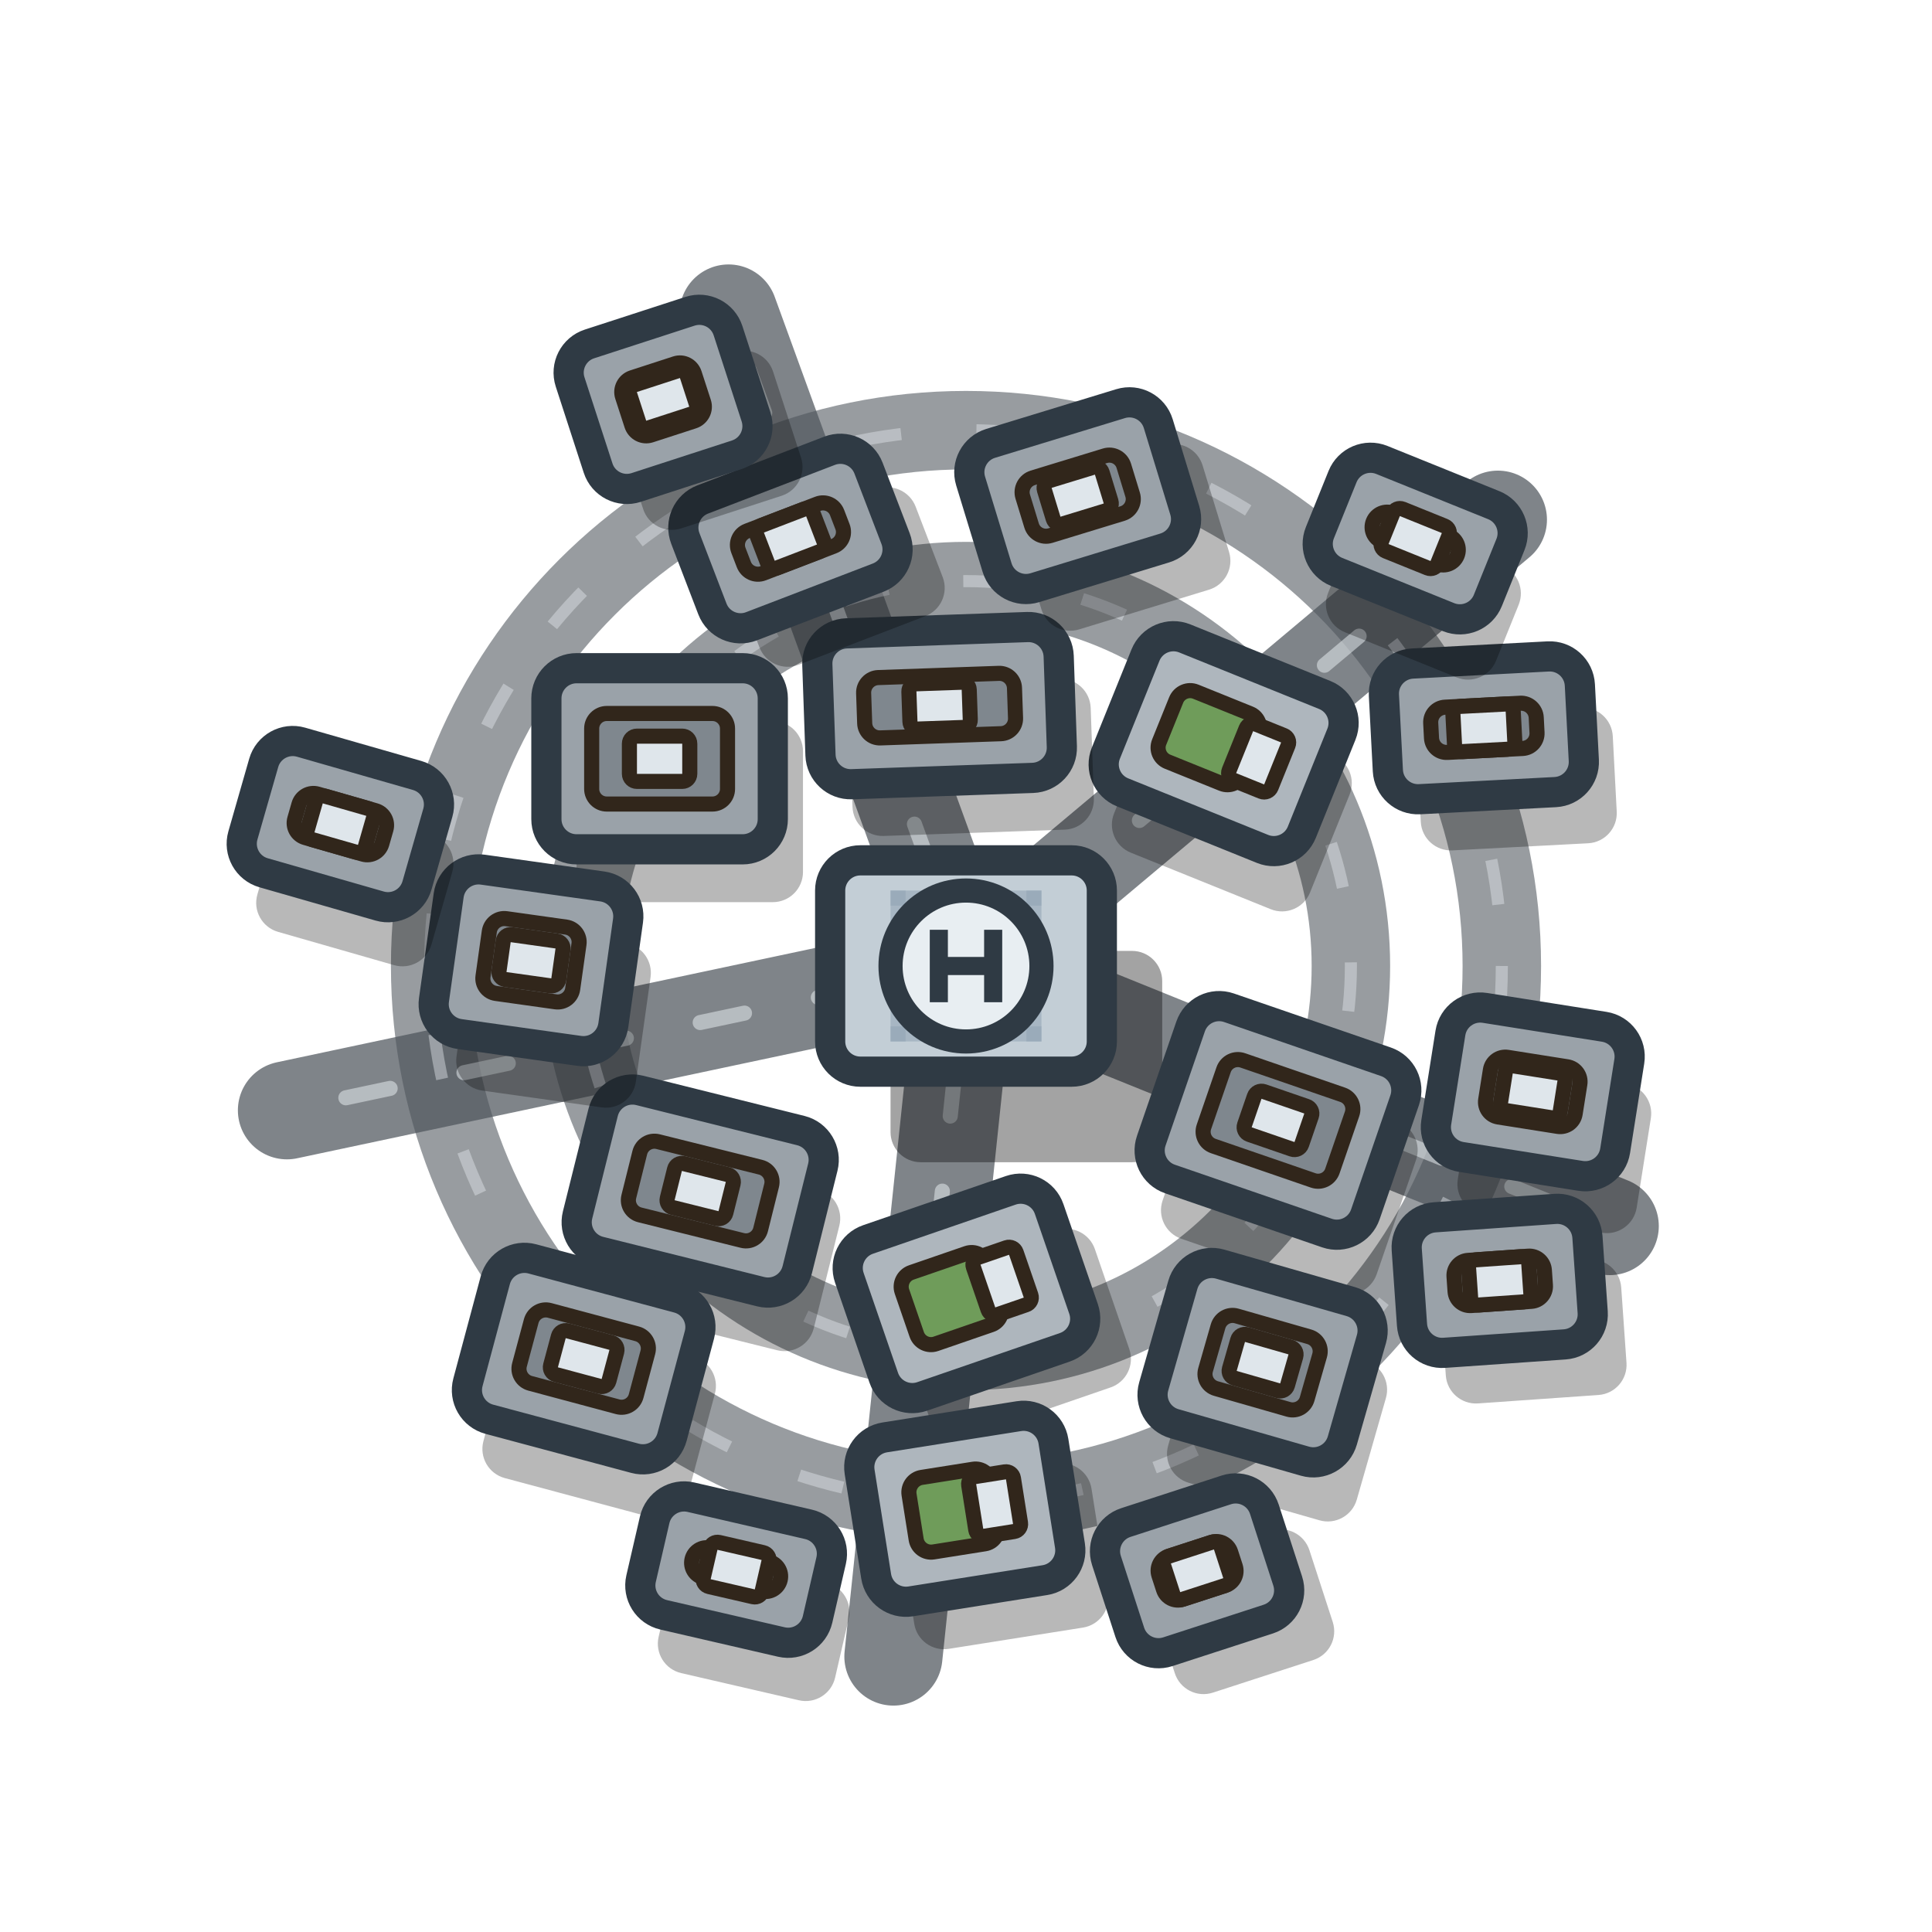
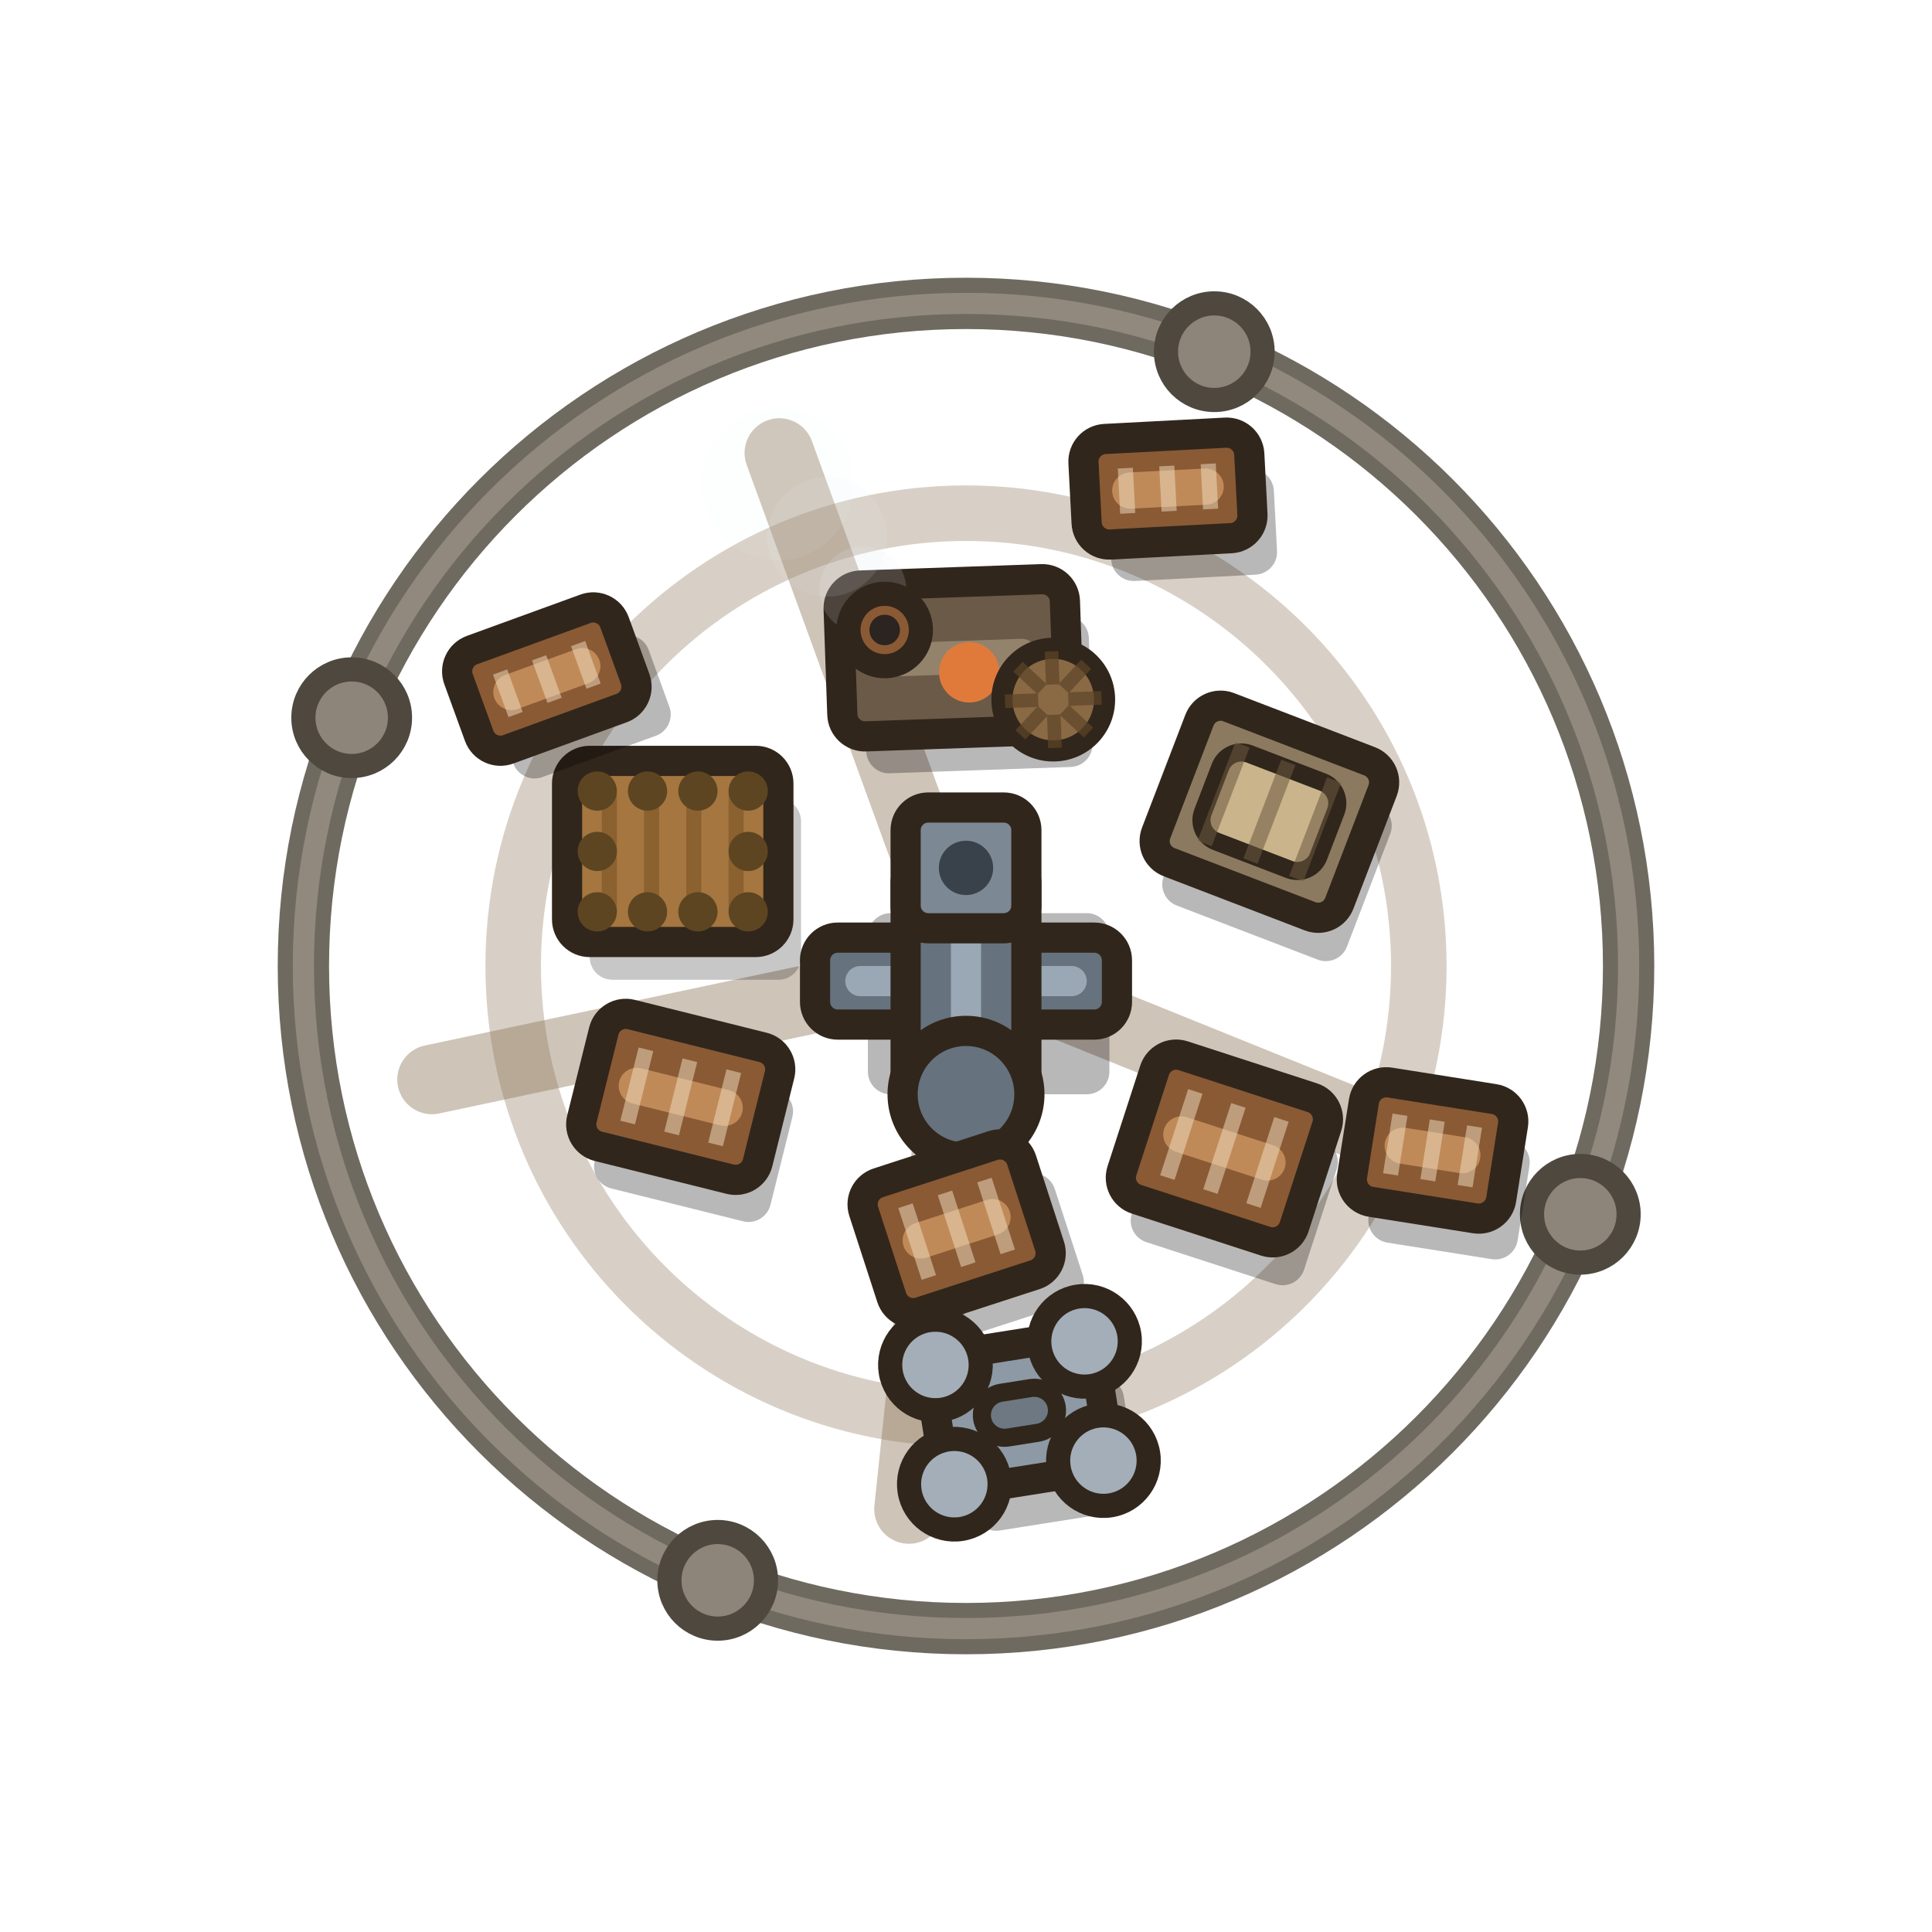
<svg xmlns="http://www.w3.org/2000/svg" viewBox="0 0 128 128" width="128" height="128">
-   <path d="M70.49 66.62L106.65 81.23M63.27 70.96L59.19 109.75M57.15 65.46L19.01 73.56M61.61 57.42L48.27 20.77M69.36 59.5L99.24 34.43" stroke="#4d545b" stroke-width="6.5" stroke-linecap="round" opacity="0.72" fill="none" />
-   <circle cx="64" cy="64" r="25.5" fill="none" stroke="#4d545b" stroke-width="5.2" opacity="0.576" />
-   <circle cx="64" cy="64" r="35.5" fill="none" stroke="#4d545b" stroke-width="5.2" opacity="0.576" />
-   <path d="M70.49 66.62L106.65 81.23M63.27 70.96L59.19 109.75M57.15 65.46L19.01 73.56M61.61 57.42L48.27 20.77M69.36 59.5L99.24 34.43" stroke="#e4e9ec" stroke-width="1" stroke-linecap="round" opacity="0.55" fill="none" stroke-dasharray="3 5" />
-   <circle cx="64" cy="64" r="25.5" fill="none" stroke="#e4e9ec" stroke-width="0.8" opacity="0.44" stroke-dasharray="3 5" />
-   <circle cx="64" cy="64" r="35.5" fill="none" stroke="#e4e9ec" stroke-width="0.8" opacity="0.44" stroke-dasharray="3 5" />
+   <path d="M70.49 66.62L97.54 77.55M63.27 70.96L60.22 99.98M57.15 65.46L28.62 71.52M61.61 57.42L51.63 30.01" stroke="#8a7355" stroke-width="4.6" stroke-linecap="round" opacity="0.42" fill="none" />
+   <circle cx="64" cy="64" r="30" fill="none" stroke="#8a7355" stroke-width="3.68" opacity="0.336" />
+   <circle cx="64" cy="64" r="43.9" fill="none" stroke="#6f6a60" stroke-width="3.4" />
+   <circle cx="64" cy="64" r="43.9" fill="none" stroke="#9a9186" stroke-width="1.4" opacity=".8" />
+   <circle cx="104.7" cy="80.45" r="3.2" fill="#8d857a" stroke="#4e483f" stroke-width="1.6" />
+   <circle cx="47.55" cy="104.7" r="3.2" fill="#8d857a" stroke="#4e483f" stroke-width="1.6" />
+   <circle cx="23.3" cy="47.55" r="3.2" fill="#8d857a" stroke="#4e483f" stroke-width="1.6" />
+   <circle cx="80.45" cy="23.3" r="3.2" fill="#8d857a" stroke="#4e483f" stroke-width="1.6" />
  <g>
    <g transform="rotate(0 64 64)">
-       <rect x="59" y="63" width="18" height="14" rx="2" fill="#000" opacity="0.36" />
-       <rect x="55" y="57" width="18" height="14" rx="2" fill="#c3ced6" stroke="#2f3a44" stroke-width="2" />
-       <path d="M59.5 59V69M64 59V69M68.5 59V69" stroke="#8fa3b3" stroke-width="1" opacity="0.55" fill="none" />
-       <path d="M59 59.5H69M59 64H69M59 68.5H69" stroke="#8fa3b3" stroke-width="1" opacity="0.55" fill="none" />
-       <circle cx="64" cy="64" r="5" fill="#e8eef2" stroke="#2f3a44" stroke-width="1.6" />
-       <path d="M62.2 61.6V66.4M65.8 61.6V66.4M62.2 64H65.8" stroke="#2f3a44" stroke-width="1.2" fill="none" />
+       <rect x="57.5" y="60.5" width="16" height="12" rx="1.5" fill="#000" opacity="0.28" />
+       <rect x="54" y="62.12" width="20" height="5.76" rx="1.5" fill="#66727e" stroke="#31261b" stroke-width="2" />
+       <path d="M57 65H71" stroke="#9aa7b4" stroke-width="2" stroke-linecap="round" fill="none" />
+       <rect x="60" y="57" width="8" height="16" rx="1.5" fill="#66727e" stroke="#31261b" stroke-width="2" />
+       <path d="M64 60V70" stroke="#9aa7b4" stroke-width="2" stroke-linecap="round" fill="none" />
+       <rect x="60" y="53.5" width="8" height="8" rx="1.5" fill="#7c8894" stroke="#31261b" stroke-width="2" />
+       <circle cx="64" cy="57.5" r="1.8" fill="#39424b" />
+       <circle cx="64" cy="72.5" r="4.2" fill="#66727e" stroke="#31261b" stroke-width="2" />
    </g>
-     <g transform="rotate(19 84.67 74.23)">
-       <rect x="79.17" y="71.73" width="15" height="12" rx="2" fill="#000" opacity="0.28" />
-       <rect x="77.17" y="68.23" width="15" height="12" rx="2" fill="#9aa2a9" stroke="#2f3a44" stroke-width="2" />
-       <rect x="80.17" y="71.23" width="9" height="6" rx="1" fill="#7f878e" stroke="#31261b" stroke-width="1" />
-       <rect x="82.67" y="72.73" width="4" height="3" rx="0.5" fill="#dfe6eb" stroke="#31261b" stroke-width="1" />
+     <g transform="rotate(18 81.12 76.09)">
+       <rect x="76.62" y="73.59" width="12" height="10" rx="1.5" fill="#000" opacity="0.28" />
+       <rect x="75.12" y="71.09" width="12" height="10" rx="1.5" fill="#8a5a35" stroke="#31261b" stroke-width="2" />
+       <path d="M78.12 76.09H84.12" stroke="#c08a58" stroke-width="2.4" stroke-linecap="round" fill="none" />
+       <path d="M78.12 73.09V79.09M81.12 73.09V79.09M84.12 73.09V79.09" stroke="#efe0c4" stroke-width="1" opacity="0.5" fill="none" />
    </g>
-     <g transform="rotate(22 81.07 49.27)">
-       <rect x="76.07" y="47.27" width="14" height="11" rx="2" fill="#000" opacity="0.28" />
-       <rect x="74.07" y="43.77" width="14" height="11" rx="2" fill="#aeb6bd" stroke="#2f3a44" stroke-width="2" />
-       <rect x="77.07" y="46.77" width="5.88" height="5" rx="1" fill="#6f9c5a" stroke="#31261b" stroke-width="1" />
-       <rect x="82.07" y="47.27" width="3" height="4" rx="0.5" fill="#dfe6eb" stroke="#31261b" stroke-width="1" />
+     <g transform="rotate(21 84.1 53.78)">
+       <rect x="79.1" y="50.78" width="13" height="11" rx="1.5" fill="#000" opacity="0.28" />
+       <rect x="77.6" y="48.28" width="13" height="11" rx="1.5" fill="#8b7a5f" stroke="#31261b" stroke-width="2" />
+       <rect x="80" y="50.68" width="8.2" height="6.2" rx="1.5" fill="#c9b48c" stroke="#31261b" stroke-width="1.2" />
+       <path d="M80.85 50.28V57.28M84.1 50.28V57.28M87.35 50.28V57.28" stroke="#6b5a3f" stroke-width="1" opacity="0.55" fill="none" />
    </g>
-     <g transform="rotate(14 46.39 78.91)">
-       <rect x="40.89" y="76.91" width="15" height="11" rx="2" fill="#000" opacity="0.28" />
-       <rect x="38.89" y="73.41" width="15" height="11" rx="2" fill="#9aa2a9" stroke="#2f3a44" stroke-width="2" />
-       <rect x="41.89" y="76.41" width="9" height="5" rx="1" fill="#7f878e" stroke="#31261b" stroke-width="1" />
-       <rect x="44.39" y="77.41" width="4" height="3" rx="0.5" fill="#dfe6eb" stroke="#31261b" stroke-width="1" />
+     <g transform="rotate(14 45.1 72.67)">
+       <rect x="40.6" y="70.67" width="12" height="9" rx="1.5" fill="#000" opacity="0.28" />
+       <rect x="39.1" y="68.17" width="12" height="9" rx="1.5" fill="#8a5a35" stroke="#31261b" stroke-width="2" />
+       <path d="M42.1 72.67H48.1" stroke="#c08a58" stroke-width="2.4" stroke-linecap="round" fill="none" />
+       <path d="M42.1 70.17V75.17M45.1 70.17V75.17M48.1 70.17V75.17" stroke="#efe0c4" stroke-width="1" opacity="0.5" fill="none" />
    </g>
-     <g transform="rotate(-2 62.25 46.75)">
-       <rect x="56.25" y="45.25" width="16" height="10" rx="2" fill="#000" opacity="0.28" />
-       <rect x="54.25" y="41.75" width="16" height="10" rx="2" fill="#9aa2a9" stroke="#2f3a44" stroke-width="2" />
-       <rect x="57.25" y="44.75" width="10" height="4" rx="1" fill="#7f878e" stroke="#31261b" stroke-width="1" />
-       <rect x="60.25" y="45.25" width="4" height="3" rx="0.5" fill="#dfe6eb" stroke="#31261b" stroke-width="1" />
+     <g transform="rotate(-2 63.18 43.58)">
+       <rect x="57.18" y="41.08" width="15" height="10" rx="1.5" fill="#000" opacity="0.28" />
+       <rect x="55.68" y="38.58" width="15" height="10" rx="1.5" fill="#6b5a48" stroke="#31261b" stroke-width="2" />
+       <path d="M58.68 43.58H67.68" stroke="#94836c" stroke-width="2.2" stroke-linecap="round" fill="none" />
+       <circle cx="57.33" cy="38.88" r="2.88" fill="#e8eef2" opacity=".16" />
+       <circle cx="55.08" cy="35.28" r="3.96" fill="#e8eef2" opacity=".11" />
+       <circle cx="51.93" cy="31.68" r="5.04" fill="#e8eef2" opacity=".07" />
+       <circle cx="58.68" cy="41.58" r="2.4" fill="#8a5a35" stroke="#31261b" stroke-width="1.6" />
+       <circle cx="58.68" cy="41.58" r="1.01" fill="#2b2420" />
+       <circle cx="64.18" cy="44.58" r="2" fill="#e07a3a" />
+       <circle cx="69.68" cy="46.58" r="3.4" fill="#8a6a45" stroke="#31261b" stroke-width="1.4" />
+       <path d="M70.68 46.58L72.88 46.58M70.39 47.29L71.94 48.84M69.68 47.58L69.68 49.78M68.97 47.29L67.42 48.84M68.68 46.58L66.48 46.58M68.97 45.87L67.42 44.32M69.68 45.58L69.68 43.38M70.39 45.87L71.94 44.32" stroke="#5d4527" stroke-width="0.9" opacity="0.7" fill="none" />
    </g>
-     <g transform="rotate(-19 64.03 85.69)">
-       <rect x="59.03" y="83.69" width="14" height="11" rx="2" fill="#000" opacity="0.28" />
-       <rect x="57.03" y="80.19" width="14" height="11" rx="2" fill="#aeb6bd" stroke="#2f3a44" stroke-width="2" />
-       <rect x="60.03" y="83.19" width="5.88" height="5" rx="1" fill="#6f9c5a" stroke="#31261b" stroke-width="1" />
-       <rect x="65.03" y="83.69" width="3" height="4" rx="0.5" fill="#dfe6eb" stroke="#31261b" stroke-width="1" />
+     <g transform="rotate(-18 63.38 81.41)">
+       <rect x="59.38" y="79.41" width="11" height="9" rx="1.5" fill="#000" opacity="0.28" />
+       <rect x="57.88" y="76.91" width="11" height="9" rx="1.5" fill="#8a5a35" stroke="#31261b" stroke-width="2" />
+       <path d="M60.88 81.41H65.88" stroke="#c08a58" stroke-width="2.4" stroke-linecap="round" fill="none" />
+       <path d="M60.63 78.91V83.91M63.38 78.91V83.91M66.13 78.91V83.91" stroke="#efe0c4" stroke-width="1" opacity="0.5" fill="none" />
    </g>
-     <g transform="rotate(0 43.7 50.27)">
-       <rect x="38.2" y="47.77" width="15" height="12" rx="2" fill="#000" opacity="0.28" />
-       <rect x="36.2" y="44.27" width="15" height="12" rx="2" fill="#9aa2a9" stroke="#2f3a44" stroke-width="2" />
-       <rect x="39.2" y="47.27" width="9" height="6" rx="1" fill="#7f878e" stroke="#31261b" stroke-width="1" />
-       <rect x="41.7" y="48.77" width="4" height="3" rx="0.5" fill="#dfe6eb" stroke="#31261b" stroke-width="1" />
+     <g transform="rotate(0 44.57 56.41)">
+       <rect x="39.07" y="52.91" width="14" height="12" rx="1.5" fill="#000" opacity="0.22" />
+       <rect x="37.57" y="50.41" width="14" height="12" rx="1.5" fill="#a5763f" stroke="#31261b" stroke-width="2" />
+       <path d="M40.37 52.41V60.41M43.17 52.41V60.41M45.97 52.41V60.41M48.77 52.41V60.41" stroke="#7a5326" stroke-width="1" opacity="0.6" fill="none" />
+       <circle cx="39.57" cy="52.41" r="1.3" fill="#5d4522" />
+       <circle cx="39.57" cy="60.41" r="1.3" fill="#5d4522" />
+       <circle cx="42.9" cy="52.41" r="1.3" fill="#5d4522" />
+       <circle cx="42.9" cy="60.41" r="1.3" fill="#5d4522" />
+       <circle cx="46.24" cy="52.41" r="1.3" fill="#5d4522" />
+       <circle cx="46.24" cy="60.41" r="1.3" fill="#5d4522" />
+       <circle cx="49.57" cy="52.41" r="1.3" fill="#5d4522" />
+       <circle cx="49.57" cy="60.41" r="1.3" fill="#5d4522" />
+       <circle cx="39.57" cy="56.41" r="1.3" fill="#5d4522" />
+       <circle cx="49.57" cy="56.41" r="1.3" fill="#5d4522" />
    </g>
-     <g transform="rotate(9 101.55 72.34)">
-       <rect x="97.55" y="70.84" width="12" height="10" rx="2" fill="#000" opacity="0.28" />
-       <rect x="95.55" y="67.34" width="12" height="10" rx="2" fill="#9aa2a9" stroke="#2f3a44" stroke-width="2" />
-       <rect x="98.55" y="70.34" width="6" height="4" rx="1" fill="#7f878e" stroke="#31261b" stroke-width="1" />
-       <rect x="99.55" y="70.84" width="4" height="3" rx="0.5" fill="#dfe6eb" stroke="#31261b" stroke-width="1" />
+     <g transform="rotate(9 94.91 76.22)">
+       <rect x="91.41" y="74.72" width="10" height="8" rx="1.5" fill="#000" opacity="0.28" />
+       <rect x="89.91" y="72.22" width="10" height="8" rx="1.5" fill="#8a5a35" stroke="#31261b" stroke-width="2" />
+       <path d="M92.91 76.22H96.91" stroke="#c08a58" stroke-width="2.4" stroke-linecap="round" fill="none" />
+       <path d="M92.41 74.22V78.22M94.91 74.22V78.22M97.41 74.22V78.22" stroke="#efe0c4" stroke-width="1" opacity="0.5" fill="none" />
    </g>
-     <g transform="rotate(-21 52.37 35.68)">
-       <rect x="47.87" y="34.68" width="13" height="9" rx="2" fill="#000" opacity="0.28" />
-       <rect x="45.87" y="31.18" width="13" height="9" rx="2" fill="#9aa2a9" stroke="#2f3a44" stroke-width="2" />
-       <rect x="48.87" y="34.18" width="7" height="3" rx="1" fill="#7f878e" stroke="#31261b" stroke-width="1" />
-       <rect x="50.37" y="34.18" width="4" height="3" rx="0.5" fill="#dfe6eb" stroke="#31261b" stroke-width="1" />
+     <g transform="rotate(-20 36.23 44.99)">
+       <rect x="32.23" y="43.99" width="11" height="7" rx="1.5" fill="#000" opacity="0.28" />
+       <rect x="30.73" y="41.49" width="11" height="7" rx="1.5" fill="#8a5a35" stroke="#31261b" stroke-width="2" />
+       <path d="M33.73 44.99H38.73" stroke="#c08a58" stroke-width="2.4" stroke-linecap="round" fill="none" />
+       <path d="M33.48 43.49V46.49M36.23 43.49V46.49M38.98 43.49V46.49" stroke="#efe0c4" stroke-width="1" opacity="0.5" fill="none" />
    </g>
-     <g transform="rotate(-9 63.92 99.96)">
-       <rect x="59.42" y="97.96" width="13" height="11" rx="2" fill="#000" opacity="0.28" />
-       <rect x="57.42" y="94.46" width="13" height="11" rx="2" fill="#aeb6bd" stroke="#2f3a44" stroke-width="2" />
-       <rect x="60.42" y="97.46" width="5.46" height="5" rx="1" fill="#6f9c5a" stroke="#31261b" stroke-width="1" />
-       <rect x="64.42" y="97.96" width="3" height="4" rx="0.5" fill="#dfe6eb" stroke="#31261b" stroke-width="1" />
+     <g transform="rotate(-9 67.54 93.6)">
+       <rect x="63.54" y="92.1" width="11" height="9" rx="1.5" fill="#000" opacity="0.28" />
+       <rect x="62.04" y="89.1" width="11" height="9" rx="1.5" fill="#8d99a5" stroke="#31261b" stroke-width="2" />
+       <rect x="65.04" y="92.1" width="5" height="3" rx="1.5" fill="#6d7883" stroke="#31261b" stroke-width="1.2" />
+       <circle cx="62.54" cy="89.6" r="3" fill="#a3aeb9" stroke="#31261b" stroke-width="1.6" />
+       <circle cx="62.54" cy="97.6" r="3" fill="#a3aeb9" stroke="#31261b" stroke-width="1.6" />
+       <circle cx="72.54" cy="89.6" r="3" fill="#a3aeb9" stroke="#31261b" stroke-width="1.6" />
+       <circle cx="72.54" cy="97.6" r="3" fill="#a3aeb9" stroke="#31261b" stroke-width="1.6" />
    </g>
-     <g transform="rotate(-3 98.31 48.22)">
-       <rect x="93.81" y="47.22" width="13" height="9" rx="2" fill="#000" opacity="0.28" />
-       <rect x="91.81" y="43.72" width="13" height="9" rx="2" fill="#9aa2a9" stroke="#2f3a44" stroke-width="2" />
-       <rect x="94.81" y="46.72" width="7" height="3" rx="1" fill="#7f878e" stroke="#31261b" stroke-width="1" />
-       <rect x="96.31" y="46.72" width="4" height="3" rx="0.5" fill="#dfe6eb" stroke="#31261b" stroke-width="1" />
-     </g>
-     <g transform="rotate(8 35.18 63.62)">
-       <rect x="31.18" y="61.62" width="12" height="11" rx="2" fill="#000" opacity="0.28" />
-       <rect x="29.18" y="58.12" width="12" height="11" rx="2" fill="#9aa2a9" stroke="#2f3a44" stroke-width="2" />
-       <rect x="32.18" y="61.12" width="6" height="5" rx="1" fill="#7f878e" stroke="#31261b" stroke-width="1" />
-       <rect x="33.18" y="62.12" width="4" height="3" rx="0.5" fill="#dfe6eb" stroke="#31261b" stroke-width="1" />
-     </g>
-     <g transform="rotate(16 83.65 90.28)">
-       <rect x="79.15" y="88.28" width="13" height="11" rx="2" fill="#000" opacity="0.28" />
-       <rect x="77.15" y="84.78" width="13" height="11" rx="2" fill="#9aa2a9" stroke="#2f3a44" stroke-width="2" />
-       <rect x="80.15" y="87.78" width="7" height="5" rx="1" fill="#7f878e" stroke="#31261b" stroke-width="1" />
-       <rect x="81.65" y="88.78" width="4" height="3" rx="0.5" fill="#dfe6eb" stroke="#31261b" stroke-width="1" />
-     </g>
-     <g transform="rotate(-17 71.4 32.84)">
-       <rect x="66.9" y="31.34" width="13" height="10" rx="2" fill="#000" opacity="0.28" />
-       <rect x="64.9" y="27.84" width="13" height="10" rx="2" fill="#9aa2a9" stroke="#2f3a44" stroke-width="2" />
-       <rect x="67.9" y="30.84" width="7" height="4" rx="1" fill="#7f878e" stroke="#31261b" stroke-width="1" />
-       <rect x="69.4" y="31.34" width="4" height="3" rx="0.5" fill="#dfe6eb" stroke="#31261b" stroke-width="1" />
-     </g>
-     <g transform="rotate(15 38.67 90.01)">
-       <rect x="33.67" y="88.01" width="14" height="11" rx="2" fill="#000" opacity="0.28" />
-       <rect x="31.67" y="84.51" width="14" height="11" rx="2" fill="#9aa2a9" stroke="#2f3a44" stroke-width="2" />
-       <rect x="34.67" y="87.51" width="8" height="5" rx="1" fill="#7f878e" stroke="#31261b" stroke-width="1" />
-       <rect x="36.67" y="88.51" width="4" height="3" rx="0.5" fill="#dfe6eb" stroke="#31261b" stroke-width="1" />
-     </g>
-     <g transform="rotate(-4 99.36 84.86)">
-       <rect x="95.36" y="83.86" width="12" height="9" rx="2" fill="#000" opacity="0.28" />
-       <rect x="93.36" y="80.36" width="12" height="9" rx="2" fill="#9aa2a9" stroke="#2f3a44" stroke-width="2" />
-       <rect x="96.36" y="83.36" width="6" height="3" rx="1" fill="#7f878e" stroke="#31261b" stroke-width="1" />
-       <rect x="97.36" y="83.36" width="4" height="3" rx="0.5" fill="#dfe6eb" stroke="#31261b" stroke-width="1" />
-     </g>
-     <g transform="rotate(-18 43.93 26.46)">
-       <rect x="40.43" y="24.96" width="11" height="10" rx="2" fill="#000" opacity="0.28" />
-       <rect x="38.43" y="21.46" width="11" height="10" rx="2" fill="#9aa2a9" stroke="#2f3a44" stroke-width="2" />
-       <rect x="41.43" y="24.46" width="5" height="4" rx="1" fill="#7f878e" stroke="#31261b" stroke-width="1" />
-       <rect x="41.93" y="24.96" width="4" height="3" rx="0.5" fill="#dfe6eb" stroke="#31261b" stroke-width="1" />
-     </g>
-     <g transform="rotate(13 48.77 103.99)">
-       <rect x="44.77" y="103.49" width="12" height="8" rx="2" fill="#000" opacity="0.28" />
-       <rect x="42.77" y="99.99" width="12" height="8" rx="2" fill="#9aa2a9" stroke="#2f3a44" stroke-width="2" />
-       <rect x="45.77" y="102.99" width="6" height="2" rx="1" fill="#7f878e" stroke="#31261b" stroke-width="1" />
-       <rect x="46.77" y="102.49" width="4" height="3" rx="0.5" fill="#dfe6eb" stroke="#31261b" stroke-width="1" />
-     </g>
-     <g transform="rotate(22 93.76 35.68)">
-       <rect x="89.76" y="35.18" width="12" height="8" rx="2" fill="#000" opacity="0.28" />
-       <rect x="87.76" y="31.68" width="12" height="8" rx="2" fill="#9aa2a9" stroke="#2f3a44" stroke-width="2" />
-       <rect x="90.76" y="34.68" width="6" height="2" rx="1" fill="#7f878e" stroke="#31261b" stroke-width="1" />
-       <rect x="91.76" y="34.18" width="4" height="3" rx="0.5" fill="#dfe6eb" stroke="#31261b" stroke-width="1" />
-     </g>
-     <g transform="rotate(16 22.55 54.6)">
-       <rect x="18.55" y="53.6" width="12" height="9" rx="2" fill="#000" opacity="0.28" />
-       <rect x="16.55" y="50.1" width="12" height="9" rx="2" fill="#9aa2a9" stroke="#2f3a44" stroke-width="2" />
-       <rect x="19.55" y="53.1" width="6" height="3" rx="1" fill="#7f878e" stroke="#31261b" stroke-width="1" />
-       <rect x="20.55" y="53.1" width="4" height="3" rx="0.5" fill="#dfe6eb" stroke="#31261b" stroke-width="1" />
-     </g>
-     <g transform="rotate(-18 79.31 104.07)">
-       <rect x="75.81" y="103.07" width="11" height="9" rx="2" fill="#000" opacity="0.28" />
-       <rect x="73.81" y="99.57" width="11" height="9" rx="2" fill="#9aa2a9" stroke="#2f3a44" stroke-width="2" />
-       <rect x="76.81" y="102.57" width="5" height="3" rx="1" fill="#7f878e" stroke="#31261b" stroke-width="1" />
-       <rect x="77.31" y="102.57" width="4" height="3" rx="0.5" fill="#dfe6eb" stroke="#31261b" stroke-width="1" />
+     <g transform="rotate(-3 77.38 32.37)">
+       <rect x="73.38" y="31.37" width="11" height="7" rx="1.5" fill="#000" opacity="0.28" />
+       <rect x="71.88" y="28.87" width="11" height="7" rx="1.5" fill="#8a5a35" stroke="#31261b" stroke-width="2" />
+       <path d="M74.88 32.37H79.88" stroke="#c08a58" stroke-width="2.4" stroke-linecap="round" fill="none" />
+       <path d="M74.63 30.87V33.87M77.38 30.87V33.87M80.13 30.87V33.87" stroke="#efe0c4" stroke-width="1" opacity="0.5" fill="none" />
    </g>
  </g>
</svg>
